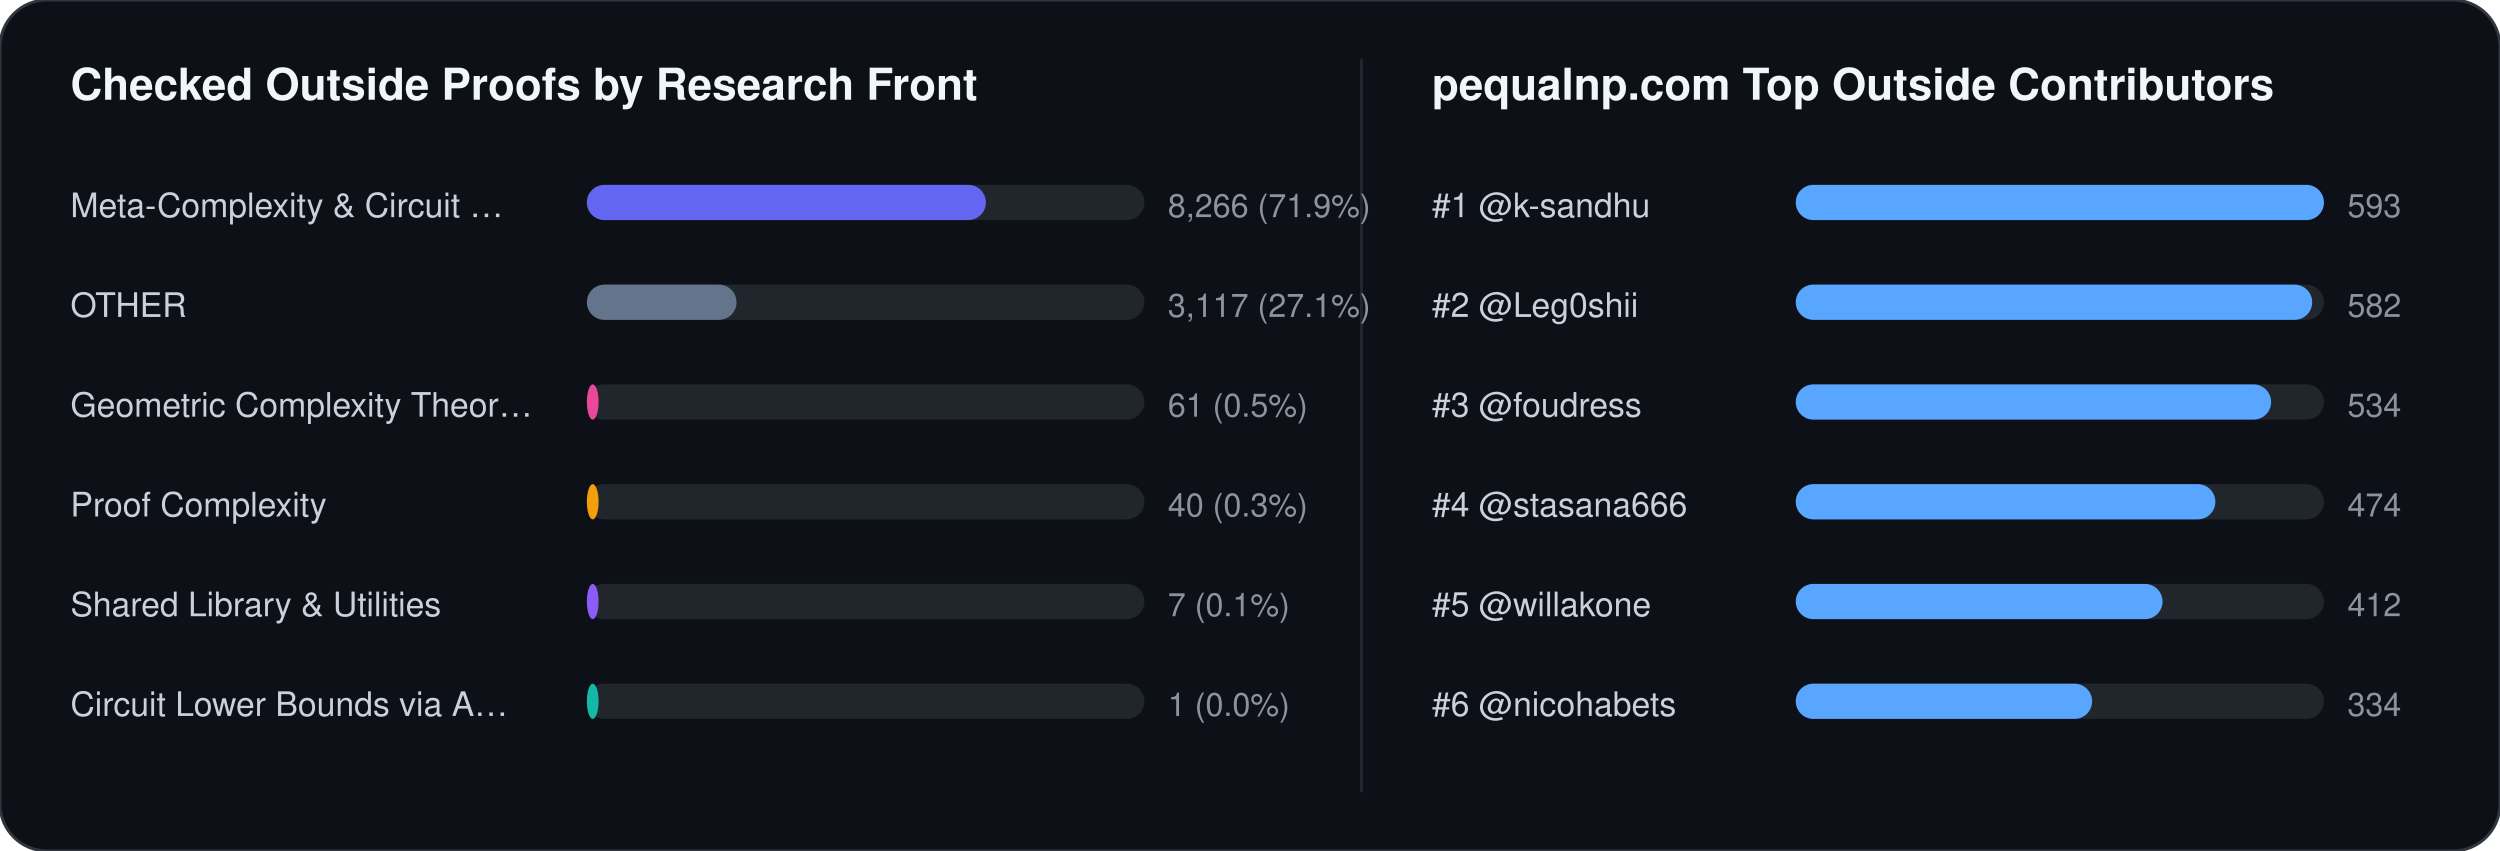
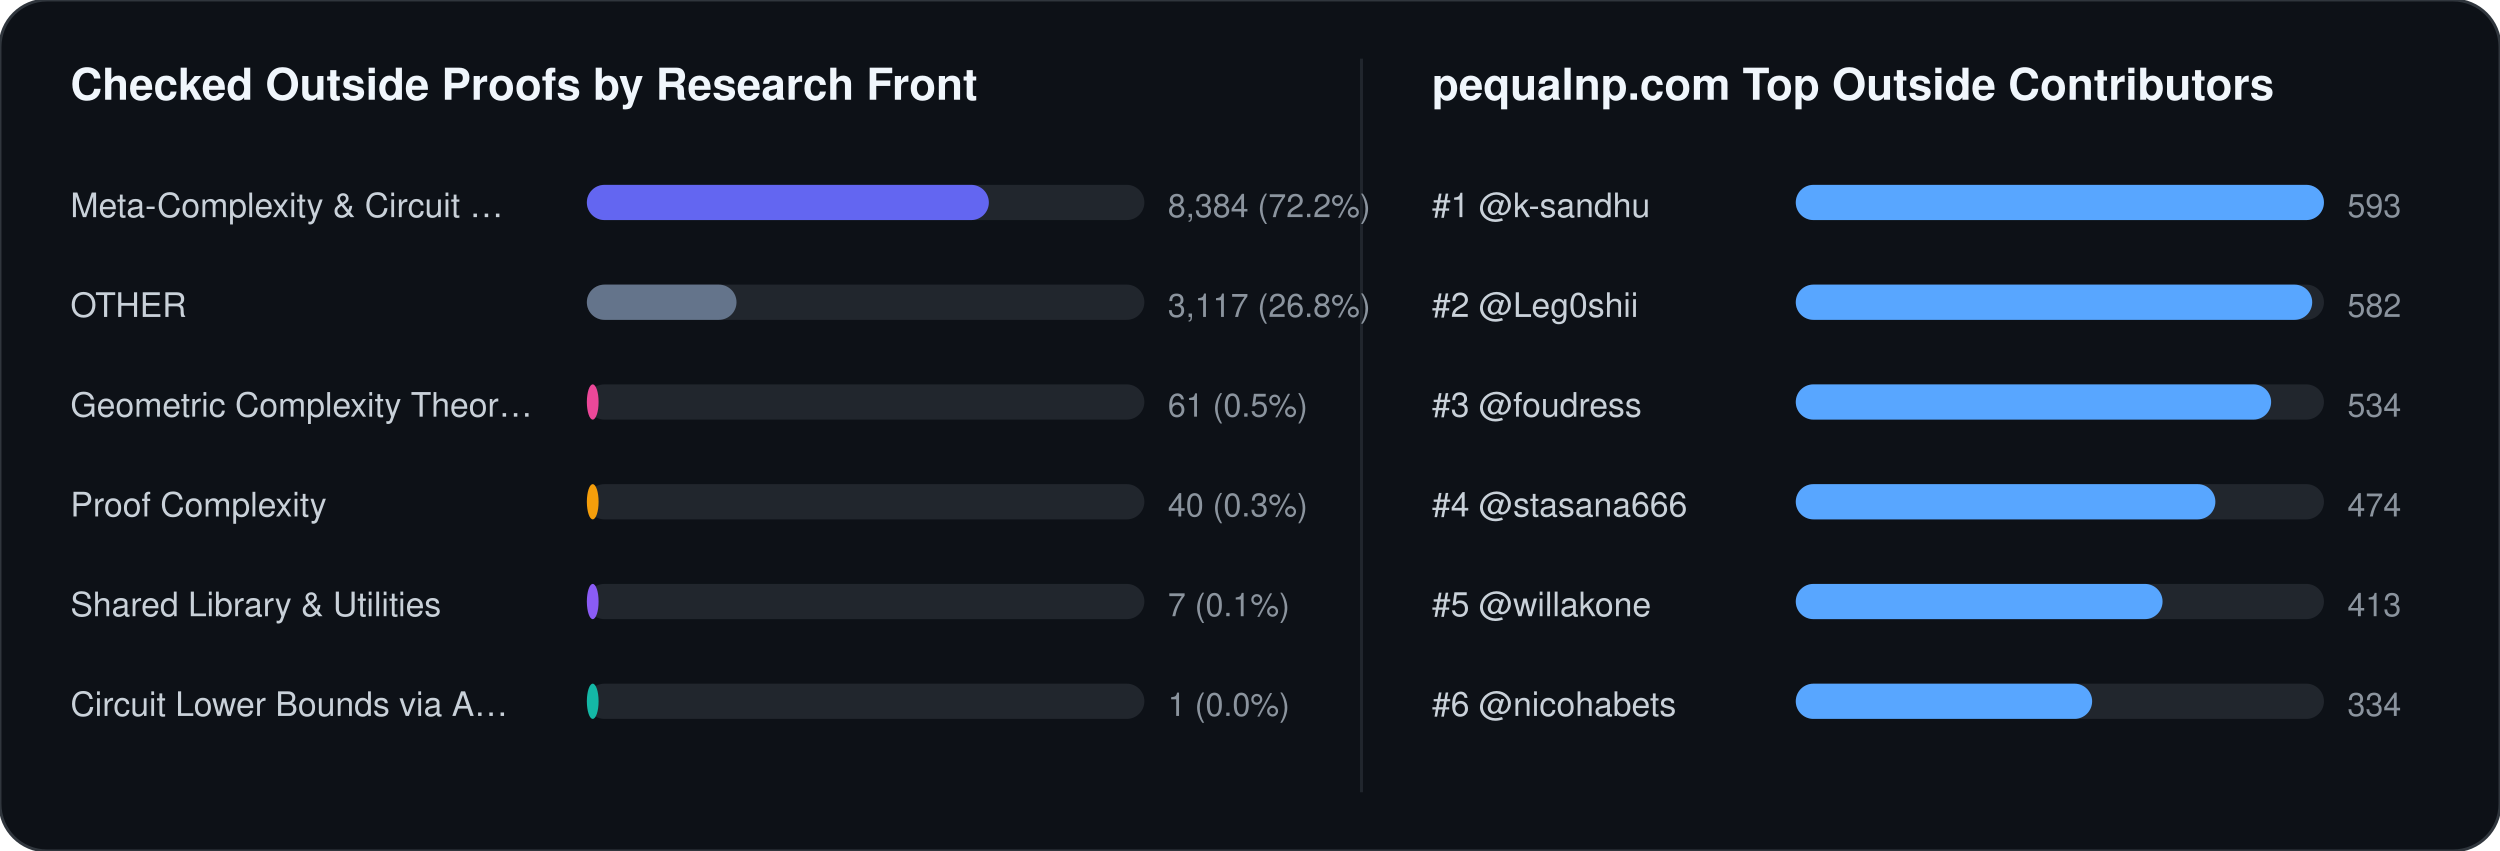
<svg xmlns="http://www.w3.org/2000/svg" width="852" height="290" viewBox="0 0 852 290" font-family="-apple-system,BlinkMacSystemFont,Segoe UI,Helvetica,Arial,sans-serif">
  <rect width="852" height="290" rx="16" fill="#0d1117" stroke="#30363d" stroke-width="1" />
  <text x="24" y="34" fill="#f0f6fc" font-size="15" font-weight="700">Checked Outside Proofs by Research Front</text>
  <line x1="464" y1="20" x2="464" y2="270" stroke="#21262d" stroke-width="1" />
  <text x="488" y="34" fill="#f0f6fc" font-size="15" font-weight="700">pequalnp.com Top Outside Contributors</text>
  <text x="24" y="74" fill="#c9d1d9" font-size="11.5">Meta-Complexity &amp; Circuit …</text>
  <rect x="200" y="63" width="190" height="12" rx="6" fill="#21262d" />
-   <rect x="200" y="63" width="136" height="12" rx="6" fill="#6366f1" />
-   <text x="398" y="74" fill="#8b949e" font-size="11">8,266 (71.9%)</text>
+   <rect x="200" y="63" width="137" height="12" rx="6" fill="#6366f1" />
+   <text x="398" y="74" fill="#8b949e" font-size="11">8,384 (72.2%)</text>
  <text x="24" y="108" fill="#c9d1d9" font-size="11.5">OTHER</text>
  <rect x="200" y="97" width="190" height="12" rx="6" fill="#21262d" />
  <rect x="200" y="97" width="51" height="12" rx="6" fill="#64748b" />
-   <text x="398" y="108" fill="#8b949e" font-size="11">3,117 (27.1%)</text>
+   <text x="398" y="108" fill="#8b949e" font-size="11">3,117 (26.8%)</text>
  <text x="24" y="142" fill="#c9d1d9" font-size="11.5">Geometric Complexity Theor…</text>
  <rect x="200" y="131" width="190" height="12" rx="6" fill="#21262d" />
  <rect x="200" y="131" width="4" height="12" rx="6" fill="#ec4899" />
  <text x="398" y="142" fill="#8b949e" font-size="11">61 (0.5%)</text>
  <text x="24" y="176" fill="#c9d1d9" font-size="11.5">Proof Complexity</text>
  <rect x="200" y="165" width="190" height="12" rx="6" fill="#21262d" />
  <rect x="200" y="165" width="4" height="12" rx="6" fill="#f59e0b" />
  <text x="398" y="176" fill="#8b949e" font-size="11">40 (0.3%)</text>
  <text x="24" y="210" fill="#c9d1d9" font-size="11.5">Shared Library &amp; Utilities</text>
  <rect x="200" y="199" width="190" height="12" rx="6" fill="#21262d" />
  <rect x="200" y="199" width="4" height="12" rx="6" fill="#8b5cf6" />
  <text x="398" y="210" fill="#8b949e" font-size="11">7 (0.1%)</text>
  <text x="24" y="244" fill="#c9d1d9" font-size="11.5">Circuit Lower Bounds via A…</text>
  <rect x="200" y="233" width="190" height="12" rx="6" fill="#21262d" />
  <rect x="200" y="233" width="4" height="12" rx="6" fill="#14b8a6" />
  <text x="398" y="244" fill="#8b949e" font-size="11">1 (0.0%)</text>
  <text x="488" y="74" fill="#c9d1d9" font-size="11.5">#1 @k-sandhu</text>
  <rect x="612" y="63" width="180" height="12" rx="6" fill="#21262d" />
  <rect x="612" y="63" width="180" height="12" rx="6" fill="#58a6ff" />
  <text x="800" y="74" fill="#8b949e" font-size="11">593</text>
  <text x="488" y="108" fill="#c9d1d9" font-size="11.5">#2 @Leg0shii</text>
  <rect x="612" y="97" width="180" height="12" rx="6" fill="#21262d" />
  <rect x="612" y="97" width="176" height="12" rx="6" fill="#58a6ff" />
  <text x="800" y="108" fill="#8b949e" font-size="11">582</text>
  <text x="488" y="142" fill="#c9d1d9" font-size="11.5">#3 @foudress</text>
  <rect x="612" y="131" width="180" height="12" rx="6" fill="#21262d" />
  <rect x="612" y="131" width="162" height="12" rx="6" fill="#58a6ff" />
  <text x="800" y="142" fill="#8b949e" font-size="11">534</text>
  <text x="488" y="176" fill="#c9d1d9" font-size="11.5">#4 @stasana666</text>
  <rect x="612" y="165" width="180" height="12" rx="6" fill="#21262d" />
  <rect x="612" y="165" width="143" height="12" rx="6" fill="#58a6ff" />
  <text x="800" y="176" fill="#8b949e" font-size="11">474</text>
  <text x="488" y="210" fill="#c9d1d9" font-size="11.5">#5 @willakone</text>
  <rect x="612" y="199" width="180" height="12" rx="6" fill="#21262d" />
  <rect x="612" y="199" width="125" height="12" rx="6" fill="#58a6ff" />
-   <text x="800" y="210" fill="#8b949e" font-size="11">412</text>
+   <text x="800" y="210" fill="#8b949e" font-size="11">413</text>
  <text x="488" y="244" fill="#c9d1d9" font-size="11.5">#6 @nicohabets</text>
  <rect x="612" y="233" width="180" height="12" rx="6" fill="#21262d" />
  <rect x="612" y="233" width="101" height="12" rx="6" fill="#58a6ff" />
  <text x="800" y="244" fill="#8b949e" font-size="11">334</text>
</svg>
